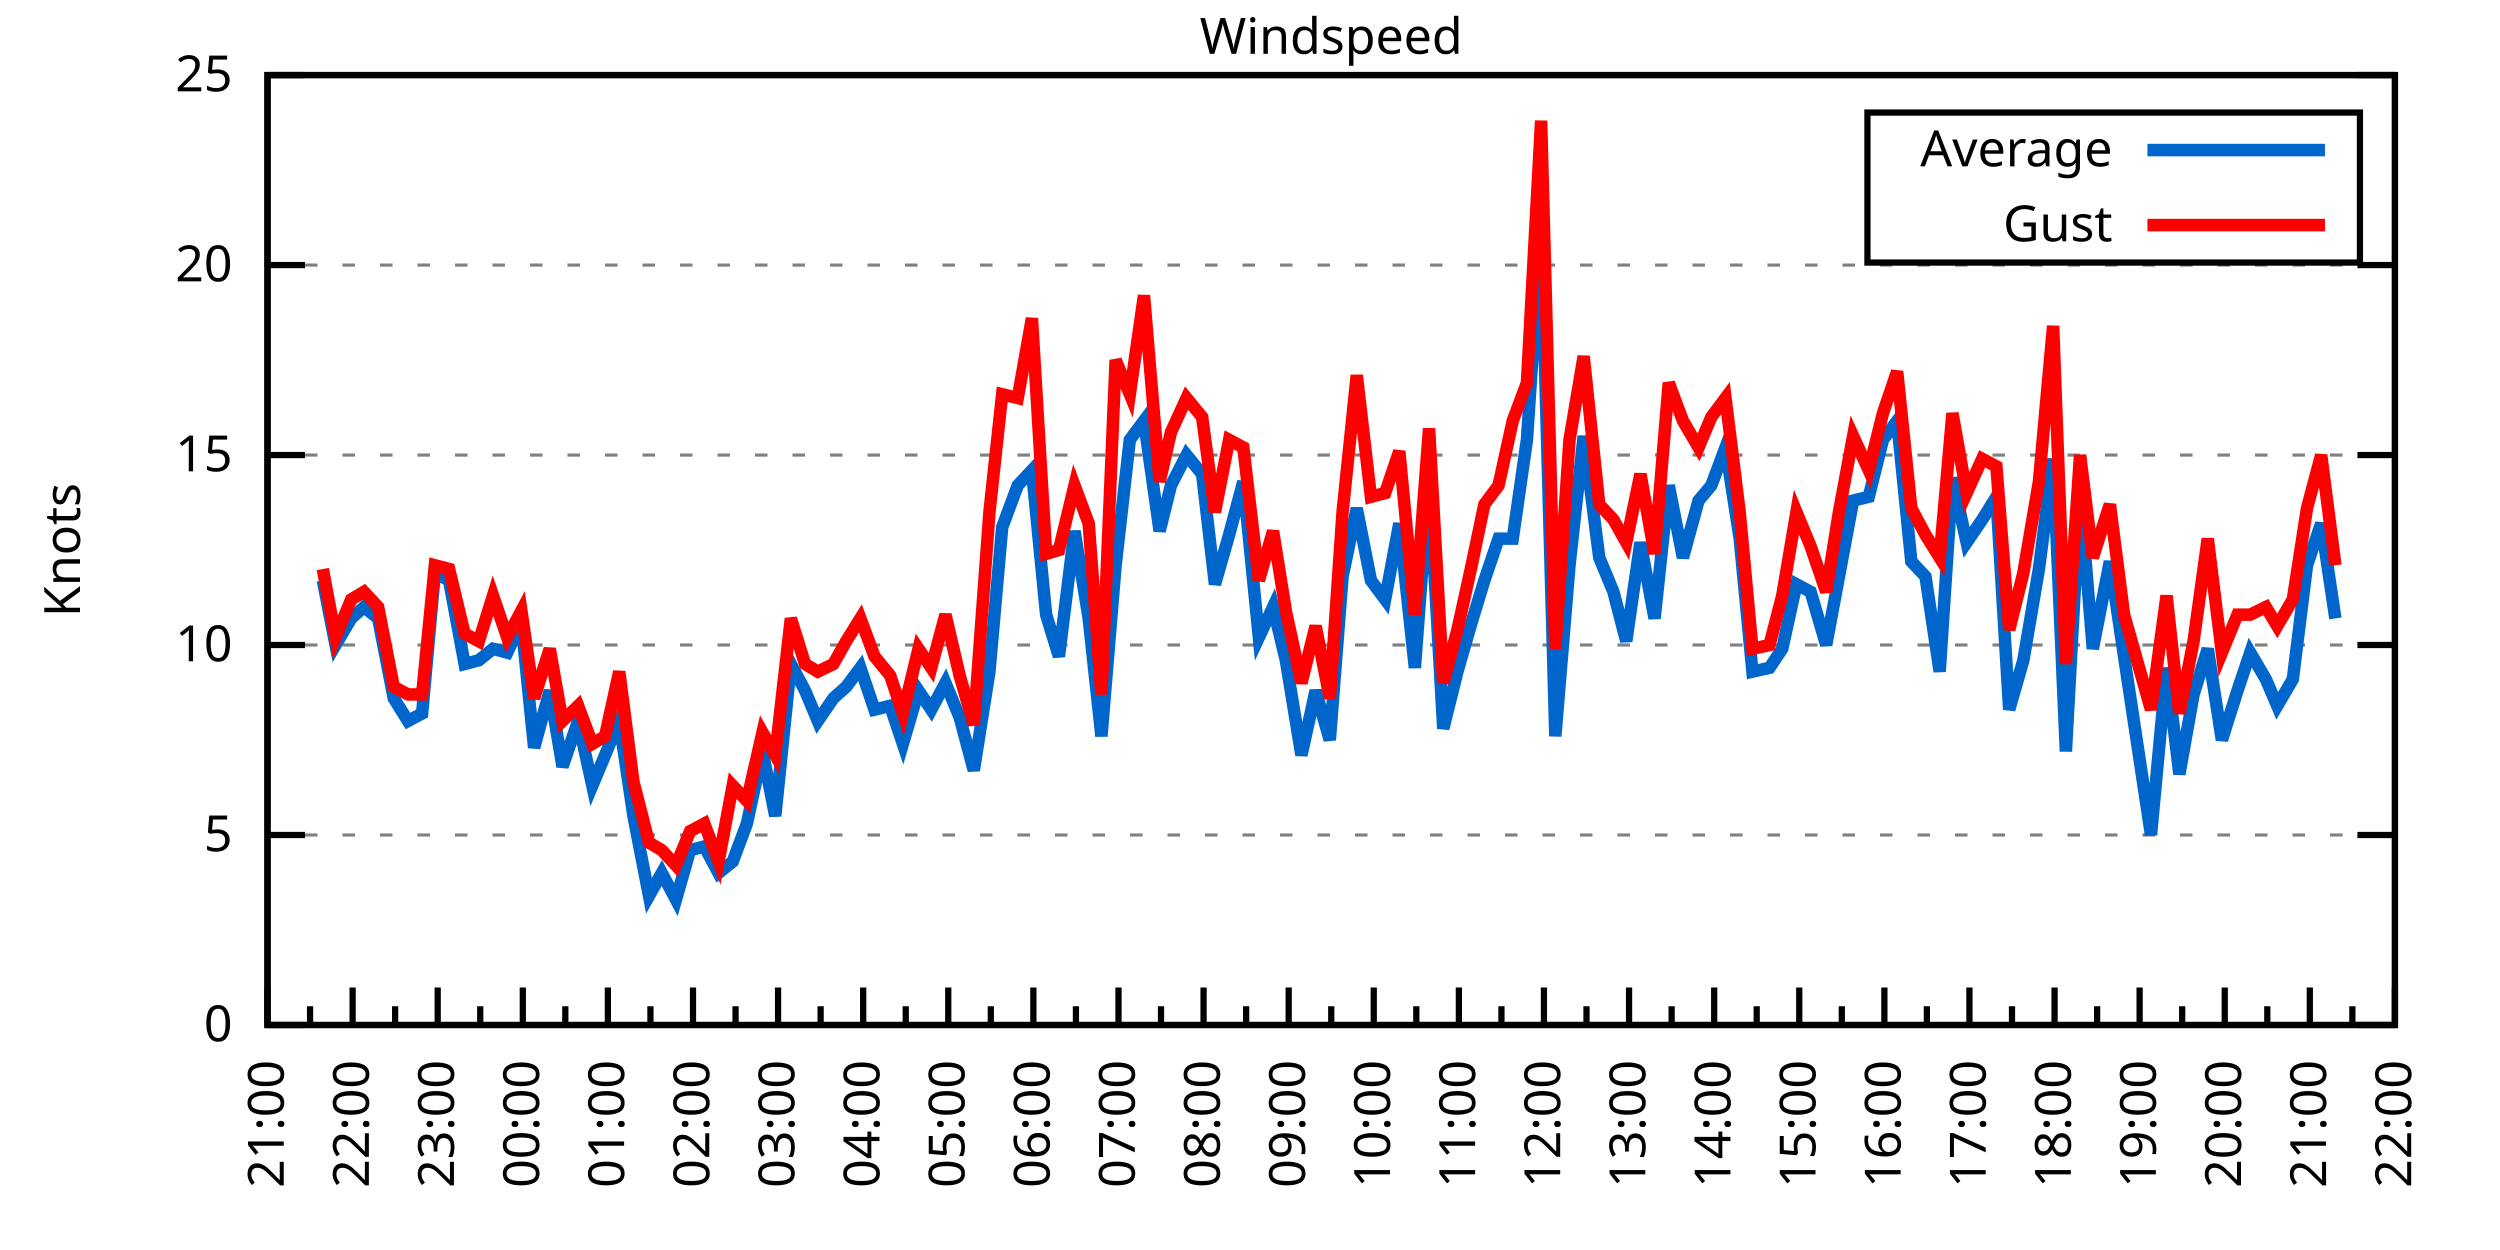
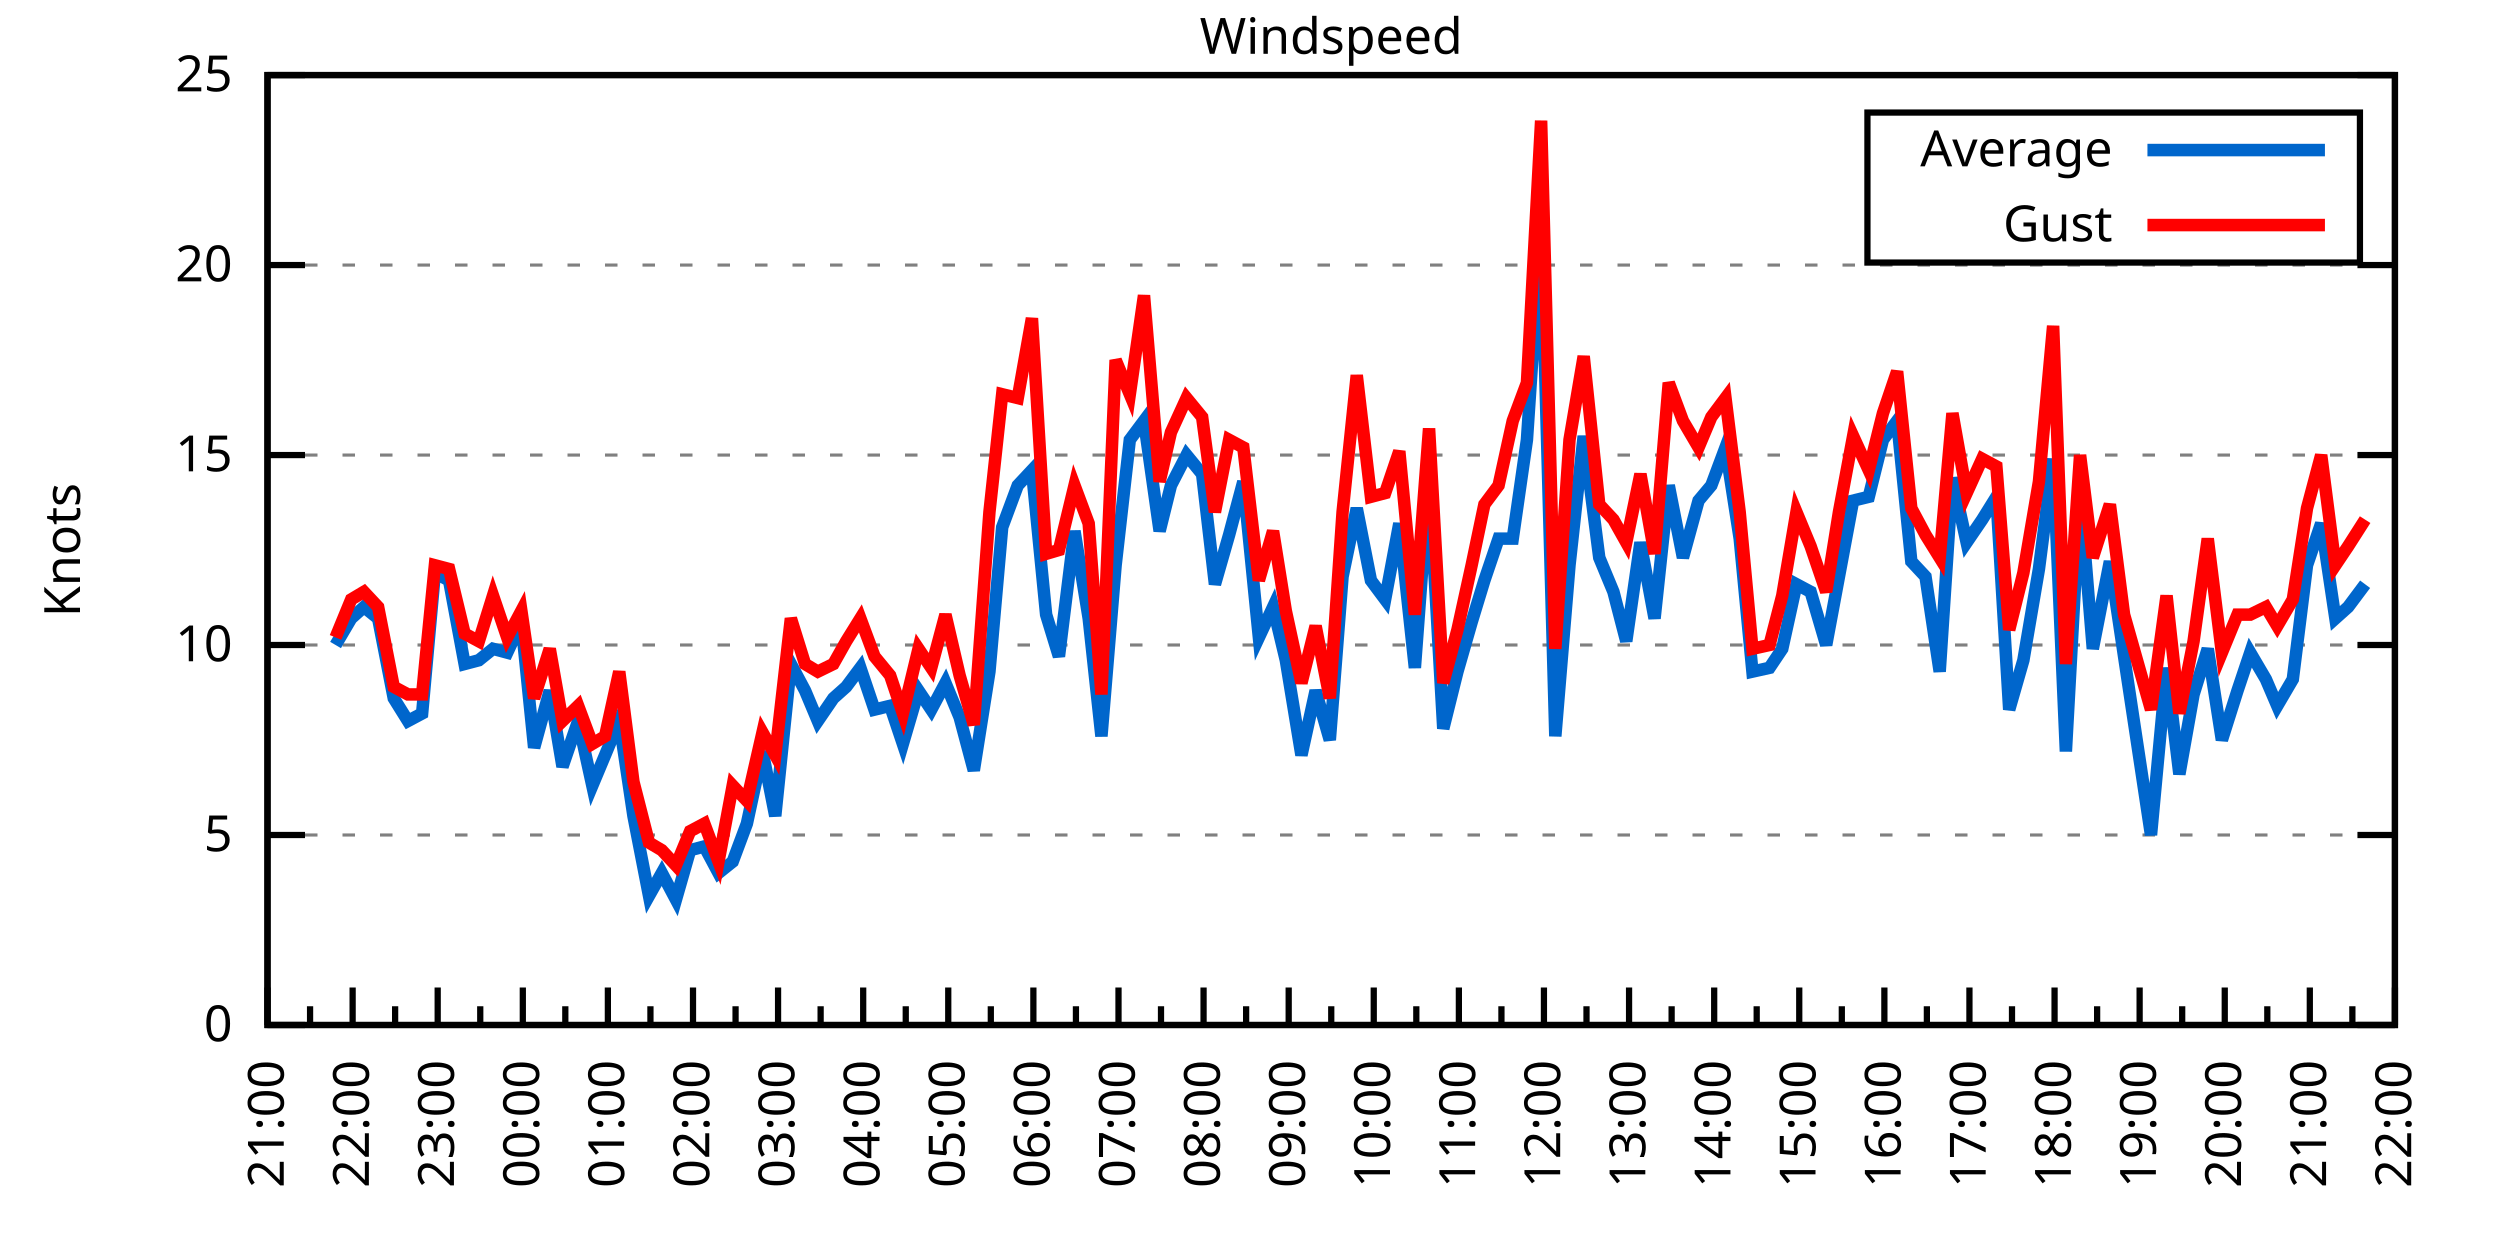
<svg xmlns="http://www.w3.org/2000/svg" xmlns:xlink="http://www.w3.org/1999/xlink" width="400" height="200" viewBox="0 0 400 200">
  <g id="gnuplot_canvas">
    <rect x="0" y="0" width="400" height="200" fill="none" />
    <defs>
      <circle id="gpDot" r="0.5" stroke-width="0.5" stroke="currentColor" />
      <path id="gpPt0" stroke-width="0.333" stroke="currentColor" d="M-1,0 h2 M0,-1 v2" />
      <path id="gpPt1" stroke-width="0.333" stroke="currentColor" d="M-1,-1 L1,1 M1,-1 L-1,1" />
      <path id="gpPt2" stroke-width="0.333" stroke="currentColor" d="M-1,0 L1,0 M0,-1 L0,1 M-1,-1 L1,1 M-1,1 L1,-1" />
      <rect id="gpPt3" stroke-width="0.333" stroke="currentColor" x="-1" y="-1" width="2" height="2" />
      <rect id="gpPt4" stroke-width="0.333" stroke="currentColor" fill="currentColor" x="-1" y="-1" width="2" height="2" />
      <circle id="gpPt5" stroke-width="0.333" stroke="currentColor" cx="0" cy="0" r="1" />
      <use xlink:href="#gpPt5" id="gpPt6" fill="currentColor" stroke="none" />
      <path id="gpPt7" stroke-width="0.333" stroke="currentColor" d="M0,-1.33 L-1.33,0.67 L1.33,0.67 z" />
      <use xlink:href="#gpPt7" id="gpPt8" fill="currentColor" stroke="none" />
      <use xlink:href="#gpPt7" id="gpPt9" stroke="currentColor" transform="rotate(180)" />
      <use xlink:href="#gpPt9" id="gpPt10" fill="currentColor" stroke="none" />
      <use xlink:href="#gpPt3" id="gpPt11" stroke="currentColor" transform="rotate(45)" />
      <use xlink:href="#gpPt11" id="gpPt12" fill="currentColor" stroke="none" />
      <path id="gpPt13" stroke-width="0.333" stroke="currentColor" d="M0,1.330 L1.265,0.411 L0.782,-1.067 L-0.782,-1.076 L-1.265,0.411 z" />
      <use xlink:href="#gpPt13" id="gpPt14" fill="currentColor" stroke="none" />
      <filter id="textbox" filterUnits="objectBoundingBox" x="0" y="0" height="1" width="1">
        <feFlood flood-color="white" flood-opacity="1" result="bgnd" />
        <feComposite in="SourceGraphic" in2="bgnd" operator="atop" />
      </filter>
      <filter id="greybox" filterUnits="objectBoundingBox" x="0" y="0" height="1" width="1">
        <feFlood flood-color="lightgrey" flood-opacity="1" result="grey" />
        <feComposite in="SourceGraphic" in2="grey" operator="atop" />
      </filter>
    </defs>
    <g fill="none" color="white" stroke="currentColor" stroke-width="1.00" stroke-linecap="butt" stroke-linejoin="miter">
</g>
    <g fill="none" color="black" stroke="currentColor" stroke-width="1.00" stroke-linecap="butt" stroke-linejoin="miter">
      <g stroke="none" shape-rendering="crispEdges">
        <polygon fill="rgb(255, 255, 255)" points="42.80,164.00 383.18,164.00 383.18,12.02 42.80,12.02 " />
      </g>
    </g>
    <g fill="none" color="black" stroke="currentColor" stroke-width="1.00" stroke-linecap="butt" stroke-linejoin="miter">
</g>
    <g fill="none" color="black" stroke="black" stroke-width="0.50" stroke-linecap="butt" stroke-linejoin="miter">
</g>
    <g fill="none" color="gray" stroke="currentColor" stroke-width="0.50" stroke-linecap="butt" stroke-linejoin="miter">
      <path stroke="gray" stroke-dasharray="2,4" class="gridline" d="M42.80,164.00 L383.19,164.00  " />
    </g>
    <g fill="none" color="gray" stroke="gray" stroke-width="1.00" stroke-linecap="butt" stroke-linejoin="miter">
</g>
    <g fill="none" color="black" stroke="currentColor" stroke-width="1.00" stroke-linecap="butt" stroke-linejoin="miter">
      <path stroke="black" d="M42.80,164.00 L48.80,164.00 M383.19,164.00 L377.19,164.00  " />
      <g transform="translate(37.20,166.60)" stroke="none" fill="black" font-family="Sans" font-size="8.00" text-anchor="end">
        <text>
          <tspan font-family="Sans"> 0</tspan>
        </text>
      </g>
    </g>
    <g fill="none" color="black" stroke="currentColor" stroke-width="1.00" stroke-linecap="butt" stroke-linejoin="miter">
</g>
    <g fill="none" color="black" stroke="black" stroke-width="0.50" stroke-linecap="butt" stroke-linejoin="miter">
</g>
    <g fill="none" color="gray" stroke="currentColor" stroke-width="0.50" stroke-linecap="butt" stroke-linejoin="miter">
      <path stroke="gray" stroke-dasharray="2,4" class="gridline" d="M42.80,133.60 L383.19,133.60  " />
    </g>
    <g fill="none" color="gray" stroke="gray" stroke-width="1.00" stroke-linecap="butt" stroke-linejoin="miter">
</g>
    <g fill="none" color="black" stroke="currentColor" stroke-width="1.00" stroke-linecap="butt" stroke-linejoin="miter">
      <path stroke="black" d="M42.80,133.60 L48.80,133.60 M383.19,133.60 L377.19,133.60  " />
      <g transform="translate(37.20,136.20)" stroke="none" fill="black" font-family="Sans" font-size="8.00" text-anchor="end">
        <text>
          <tspan font-family="Sans"> 5</tspan>
        </text>
      </g>
    </g>
    <g fill="none" color="black" stroke="currentColor" stroke-width="1.00" stroke-linecap="butt" stroke-linejoin="miter">
</g>
    <g fill="none" color="black" stroke="black" stroke-width="0.50" stroke-linecap="butt" stroke-linejoin="miter">
</g>
    <g fill="none" color="gray" stroke="currentColor" stroke-width="0.50" stroke-linecap="butt" stroke-linejoin="miter">
      <path stroke="gray" stroke-dasharray="2,4" class="gridline" d="M42.80,103.20 L383.19,103.20  " />
    </g>
    <g fill="none" color="gray" stroke="gray" stroke-width="1.00" stroke-linecap="butt" stroke-linejoin="miter">
</g>
    <g fill="none" color="black" stroke="currentColor" stroke-width="1.00" stroke-linecap="butt" stroke-linejoin="miter">
      <path stroke="black" d="M42.80,103.20 L48.80,103.20 M383.19,103.20 L377.19,103.20  " />
      <g transform="translate(37.20,105.80)" stroke="none" fill="black" font-family="Sans" font-size="8.00" text-anchor="end">
        <text>
          <tspan font-family="Sans"> 10</tspan>
        </text>
      </g>
    </g>
    <g fill="none" color="black" stroke="currentColor" stroke-width="1.00" stroke-linecap="butt" stroke-linejoin="miter">
</g>
    <g fill="none" color="black" stroke="black" stroke-width="0.50" stroke-linecap="butt" stroke-linejoin="miter">
</g>
    <g fill="none" color="gray" stroke="currentColor" stroke-width="0.50" stroke-linecap="butt" stroke-linejoin="miter">
      <path stroke="gray" stroke-dasharray="2,4" class="gridline" d="M42.80,72.81 L383.19,72.81  " />
    </g>
    <g fill="none" color="gray" stroke="gray" stroke-width="1.00" stroke-linecap="butt" stroke-linejoin="miter">
</g>
    <g fill="none" color="black" stroke="currentColor" stroke-width="1.00" stroke-linecap="butt" stroke-linejoin="miter">
      <path stroke="black" d="M42.80,72.81 L48.80,72.81 M383.19,72.81 L377.19,72.81  " />
      <g transform="translate(37.20,75.41)" stroke="none" fill="black" font-family="Sans" font-size="8.00" text-anchor="end">
        <text>
          <tspan font-family="Sans"> 15</tspan>
        </text>
      </g>
    </g>
    <g fill="none" color="black" stroke="currentColor" stroke-width="1.00" stroke-linecap="butt" stroke-linejoin="miter">
</g>
    <g fill="none" color="black" stroke="black" stroke-width="0.50" stroke-linecap="butt" stroke-linejoin="miter">
</g>
    <g fill="none" color="gray" stroke="currentColor" stroke-width="0.50" stroke-linecap="butt" stroke-linejoin="miter">
      <path stroke="gray" stroke-dasharray="2,4" class="gridline" d="M42.80,42.41 L383.19,42.41  " />
    </g>
    <g fill="none" color="gray" stroke="gray" stroke-width="1.00" stroke-linecap="butt" stroke-linejoin="miter">
</g>
    <g fill="none" color="black" stroke="currentColor" stroke-width="1.00" stroke-linecap="butt" stroke-linejoin="miter">
      <path stroke="black" d="M42.80,42.41 L48.80,42.41 M383.19,42.41 L377.19,42.41  " />
      <g transform="translate(37.20,45.01)" stroke="none" fill="black" font-family="Sans" font-size="8.00" text-anchor="end">
        <text>
          <tspan font-family="Sans"> 20</tspan>
        </text>
      </g>
    </g>
    <g fill="none" color="black" stroke="currentColor" stroke-width="1.00" stroke-linecap="butt" stroke-linejoin="miter">
</g>
    <g fill="none" color="black" stroke="black" stroke-width="0.50" stroke-linecap="butt" stroke-linejoin="miter">
</g>
    <g fill="none" color="gray" stroke="currentColor" stroke-width="0.50" stroke-linecap="butt" stroke-linejoin="miter">
      <path stroke="gray" stroke-dasharray="2,4" class="gridline" d="M42.80,12.01 L383.19,12.01  " />
    </g>
    <g fill="none" color="gray" stroke="gray" stroke-width="1.00" stroke-linecap="butt" stroke-linejoin="miter">
</g>
    <g fill="none" color="black" stroke="currentColor" stroke-width="1.00" stroke-linecap="butt" stroke-linejoin="miter">
      <path stroke="black" d="M42.80,12.01 L48.80,12.01 M383.19,12.01 L377.19,12.01  " />
      <g transform="translate(37.20,14.61)" stroke="none" fill="black" font-family="Sans" font-size="8.00" text-anchor="end">
        <text>
          <tspan font-family="Sans"> 25</tspan>
        </text>
      </g>
    </g>
    <g fill="none" color="black" stroke="currentColor" stroke-width="1.00" stroke-linecap="butt" stroke-linejoin="miter">
      <path stroke="black" d="M42.80,164.00 L42.80,158.00  " />
      <g transform="translate(45.40,169.60) rotate(270)" stroke="none" fill="black" font-family="Sans" font-size="8.00" text-anchor="end">
        <text>
          <tspan font-family="Sans">21:00</tspan>
        </text>
      </g>
    </g>
    <g fill="none" color="black" stroke="currentColor" stroke-width="1.00" stroke-linecap="butt" stroke-linejoin="miter">
      <path stroke="black" d="M49.61,164.00 L49.61,161.00 M56.42,164.00 L56.42,158.00  " />
      <g transform="translate(59.02,169.60) rotate(270)" stroke="none" fill="black" font-family="Sans" font-size="8.00" text-anchor="end">
        <text>
          <tspan font-family="Sans">22:00</tspan>
        </text>
      </g>
    </g>
    <g fill="none" color="black" stroke="currentColor" stroke-width="1.00" stroke-linecap="butt" stroke-linejoin="miter">
      <path stroke="black" d="M63.22,164.00 L63.22,161.00 M70.03,164.00 L70.03,158.00  " />
      <g transform="translate(72.63,169.60) rotate(270)" stroke="none" fill="black" font-family="Sans" font-size="8.00" text-anchor="end">
        <text>
          <tspan font-family="Sans">23:00</tspan>
        </text>
      </g>
    </g>
    <g fill="none" color="black" stroke="currentColor" stroke-width="1.00" stroke-linecap="butt" stroke-linejoin="miter">
      <path stroke="black" d="M76.84,164.00 L76.84,161.00 M83.65,164.00 L83.65,158.00  " />
      <g transform="translate(86.25,169.60) rotate(270)" stroke="none" fill="black" font-family="Sans" font-size="8.00" text-anchor="end">
        <text>
          <tspan font-family="Sans">00:00</tspan>
        </text>
      </g>
    </g>
    <g fill="none" color="black" stroke="currentColor" stroke-width="1.00" stroke-linecap="butt" stroke-linejoin="miter">
      <path stroke="black" d="M90.45,164.00 L90.45,161.00 M97.26,164.00 L97.26,158.00  " />
      <g transform="translate(99.86,169.60) rotate(270)" stroke="none" fill="black" font-family="Sans" font-size="8.00" text-anchor="end">
        <text>
          <tspan font-family="Sans">01:00</tspan>
        </text>
      </g>
    </g>
    <g fill="none" color="black" stroke="currentColor" stroke-width="1.00" stroke-linecap="butt" stroke-linejoin="miter">
      <path stroke="black" d="M104.07,164.00 L104.07,161.00 M110.88,164.00 L110.88,158.00  " />
      <g transform="translate(113.48,169.60) rotate(270)" stroke="none" fill="black" font-family="Sans" font-size="8.00" text-anchor="end">
        <text>
          <tspan font-family="Sans">02:00</tspan>
        </text>
      </g>
    </g>
    <g fill="none" color="black" stroke="currentColor" stroke-width="1.00" stroke-linecap="butt" stroke-linejoin="miter">
      <path stroke="black" d="M117.69,164.00 L117.69,161.00 M124.49,164.00 L124.49,158.00  " />
      <g transform="translate(127.09,169.60) rotate(270)" stroke="none" fill="black" font-family="Sans" font-size="8.00" text-anchor="end">
        <text>
          <tspan font-family="Sans">03:00</tspan>
        </text>
      </g>
    </g>
    <g fill="none" color="black" stroke="currentColor" stroke-width="1.00" stroke-linecap="butt" stroke-linejoin="miter">
      <path stroke="black" d="M131.30,164.00 L131.30,161.00 M138.11,164.00 L138.11,158.00  " />
      <g transform="translate(140.71,169.60) rotate(270)" stroke="none" fill="black" font-family="Sans" font-size="8.00" text-anchor="end">
        <text>
          <tspan font-family="Sans">04:00</tspan>
        </text>
      </g>
    </g>
    <g fill="none" color="black" stroke="currentColor" stroke-width="1.00" stroke-linecap="butt" stroke-linejoin="miter">
      <path stroke="black" d="M144.92,164.00 L144.92,161.00 M151.72,164.00 L151.72,158.00  " />
      <g transform="translate(154.32,169.60) rotate(270)" stroke="none" fill="black" font-family="Sans" font-size="8.00" text-anchor="end">
        <text>
          <tspan font-family="Sans">05:00</tspan>
        </text>
      </g>
    </g>
    <g fill="none" color="black" stroke="currentColor" stroke-width="1.00" stroke-linecap="butt" stroke-linejoin="miter">
      <path stroke="black" d="M158.53,164.00 L158.53,161.00 M165.34,164.00 L165.34,158.00  " />
      <g transform="translate(167.94,169.60) rotate(270)" stroke="none" fill="black" font-family="Sans" font-size="8.00" text-anchor="end">
        <text>
          <tspan font-family="Sans">06:00</tspan>
        </text>
      </g>
    </g>
    <g fill="none" color="black" stroke="currentColor" stroke-width="1.00" stroke-linecap="butt" stroke-linejoin="miter">
      <path stroke="black" d="M172.15,164.00 L172.15,161.00 M178.96,164.00 L178.96,158.00  " />
      <g transform="translate(181.56,169.60) rotate(270)" stroke="none" fill="black" font-family="Sans" font-size="8.00" text-anchor="end">
        <text>
          <tspan font-family="Sans">07:00</tspan>
        </text>
      </g>
    </g>
    <g fill="none" color="black" stroke="currentColor" stroke-width="1.00" stroke-linecap="butt" stroke-linejoin="miter">
      <path stroke="black" d="M185.76,164.00 L185.76,161.00 M192.57,164.00 L192.57,158.00  " />
      <g transform="translate(195.17,169.60) rotate(270)" stroke="none" fill="black" font-family="Sans" font-size="8.00" text-anchor="end">
        <text>
          <tspan font-family="Sans">08:00</tspan>
        </text>
      </g>
    </g>
    <g fill="none" color="black" stroke="currentColor" stroke-width="1.00" stroke-linecap="butt" stroke-linejoin="miter">
      <path stroke="black" d="M199.38,164.00 L199.38,161.00 M206.19,164.00 L206.19,158.00  " />
      <g transform="translate(208.79,169.60) rotate(270)" stroke="none" fill="black" font-family="Sans" font-size="8.00" text-anchor="end">
        <text>
          <tspan font-family="Sans">09:00</tspan>
        </text>
      </g>
    </g>
    <g fill="none" color="black" stroke="currentColor" stroke-width="1.00" stroke-linecap="butt" stroke-linejoin="miter">
      <path stroke="black" d="M213.00,164.00 L213.00,161.00 M219.80,164.00 L219.80,158.00  " />
      <g transform="translate(222.40,169.60) rotate(270)" stroke="none" fill="black" font-family="Sans" font-size="8.00" text-anchor="end">
        <text>
          <tspan font-family="Sans">10:00</tspan>
        </text>
      </g>
    </g>
    <g fill="none" color="black" stroke="currentColor" stroke-width="1.00" stroke-linecap="butt" stroke-linejoin="miter">
      <path stroke="black" d="M226.61,164.00 L226.61,161.00 M233.42,164.00 L233.42,158.00  " />
      <g transform="translate(236.02,169.60) rotate(270)" stroke="none" fill="black" font-family="Sans" font-size="8.00" text-anchor="end">
        <text>
          <tspan font-family="Sans">11:00</tspan>
        </text>
      </g>
    </g>
    <g fill="none" color="black" stroke="currentColor" stroke-width="1.00" stroke-linecap="butt" stroke-linejoin="miter">
      <path stroke="black" d="M240.23,164.00 L240.23,161.00 M247.03,164.00 L247.03,158.00  " />
      <g transform="translate(249.63,169.60) rotate(270)" stroke="none" fill="black" font-family="Sans" font-size="8.00" text-anchor="end">
        <text>
          <tspan font-family="Sans">12:00</tspan>
        </text>
      </g>
    </g>
    <g fill="none" color="black" stroke="currentColor" stroke-width="1.00" stroke-linecap="butt" stroke-linejoin="miter">
      <path stroke="black" d="M253.84,164.00 L253.84,161.00 M260.65,164.00 L260.65,158.00  " />
      <g transform="translate(263.25,169.60) rotate(270)" stroke="none" fill="black" font-family="Sans" font-size="8.00" text-anchor="end">
        <text>
          <tspan font-family="Sans">13:00</tspan>
        </text>
      </g>
    </g>
    <g fill="none" color="black" stroke="currentColor" stroke-width="1.00" stroke-linecap="butt" stroke-linejoin="miter">
      <path stroke="black" d="M267.46,164.00 L267.46,161.00 M274.27,164.00 L274.27,158.00  " />
      <g transform="translate(276.87,169.60) rotate(270)" stroke="none" fill="black" font-family="Sans" font-size="8.00" text-anchor="end">
        <text>
          <tspan font-family="Sans">14:00</tspan>
        </text>
      </g>
    </g>
    <g fill="none" color="black" stroke="currentColor" stroke-width="1.00" stroke-linecap="butt" stroke-linejoin="miter">
      <path stroke="black" d="M281.07,164.00 L281.07,161.00 M287.88,164.00 L287.88,158.00  " />
      <g transform="translate(290.48,169.60) rotate(270)" stroke="none" fill="black" font-family="Sans" font-size="8.00" text-anchor="end">
        <text>
          <tspan font-family="Sans">15:00</tspan>
        </text>
      </g>
    </g>
    <g fill="none" color="black" stroke="currentColor" stroke-width="1.00" stroke-linecap="butt" stroke-linejoin="miter">
      <path stroke="black" d="M294.69,164.00 L294.69,161.00 M301.50,164.00 L301.50,158.00  " />
      <g transform="translate(304.10,169.60) rotate(270)" stroke="none" fill="black" font-family="Sans" font-size="8.00" text-anchor="end">
        <text>
          <tspan font-family="Sans">16:00</tspan>
        </text>
      </g>
    </g>
    <g fill="none" color="black" stroke="currentColor" stroke-width="1.00" stroke-linecap="butt" stroke-linejoin="miter">
      <path stroke="black" d="M308.30,164.00 L308.30,161.00 M315.11,164.00 L315.11,158.00  " />
      <g transform="translate(317.71,169.60) rotate(270)" stroke="none" fill="black" font-family="Sans" font-size="8.00" text-anchor="end">
        <text>
          <tspan font-family="Sans">17:00</tspan>
        </text>
      </g>
    </g>
    <g fill="none" color="black" stroke="currentColor" stroke-width="1.00" stroke-linecap="butt" stroke-linejoin="miter">
      <path stroke="black" d="M321.92,164.00 L321.92,161.00 M328.73,164.00 L328.73,158.00  " />
      <g transform="translate(331.33,169.60) rotate(270)" stroke="none" fill="black" font-family="Sans" font-size="8.00" text-anchor="end">
        <text>
          <tspan font-family="Sans">18:00</tspan>
        </text>
      </g>
    </g>
    <g fill="none" color="black" stroke="currentColor" stroke-width="1.00" stroke-linecap="butt" stroke-linejoin="miter">
      <path stroke="black" d="M335.54,164.00 L335.54,161.00 M342.34,164.00 L342.34,158.00  " />
      <g transform="translate(344.94,169.60) rotate(270)" stroke="none" fill="black" font-family="Sans" font-size="8.00" text-anchor="end">
        <text>
          <tspan font-family="Sans">19:00</tspan>
        </text>
      </g>
    </g>
    <g fill="none" color="black" stroke="currentColor" stroke-width="1.00" stroke-linecap="butt" stroke-linejoin="miter">
      <path stroke="black" d="M349.15,164.00 L349.15,161.00 M355.96,164.00 L355.96,158.00  " />
      <g transform="translate(358.56,169.60) rotate(270)" stroke="none" fill="black" font-family="Sans" font-size="8.00" text-anchor="end">
        <text>
          <tspan font-family="Sans">20:00</tspan>
        </text>
      </g>
    </g>
    <g fill="none" color="black" stroke="currentColor" stroke-width="1.00" stroke-linecap="butt" stroke-linejoin="miter">
      <path stroke="black" d="M362.77,164.00 L362.77,161.00 M369.57,164.00 L369.57,158.00  " />
      <g transform="translate(372.17,169.60) rotate(270)" stroke="none" fill="black" font-family="Sans" font-size="8.00" text-anchor="end">
        <text>
          <tspan font-family="Sans">21:00</tspan>
        </text>
      </g>
    </g>
    <g fill="none" color="black" stroke="currentColor" stroke-width="1.00" stroke-linecap="butt" stroke-linejoin="miter">
      <path stroke="black" d="M376.38,164.00 L376.38,161.00 M383.19,164.00 L383.19,158.00  " />
      <g transform="translate(385.79,169.60) rotate(270)" stroke="none" fill="black" font-family="Sans" font-size="8.00" text-anchor="end">
        <text>
          <tspan font-family="Sans">22:00</tspan>
        </text>
      </g>
    </g>
    <g fill="none" color="black" stroke="currentColor" stroke-width="1.00" stroke-linecap="butt" stroke-linejoin="miter">
</g>
    <g fill="none" color="black" stroke="currentColor" stroke-width="1.00" stroke-linecap="butt" stroke-linejoin="miter">
      <path stroke="black" d="M42.80,12.01 L42.80,164.00 L383.19,164.00 L383.19,12.01 L42.80,12.01 Z  " />
    </g>
    <g fill="none" color="black" stroke="currentColor" stroke-width="1.00" stroke-linecap="butt" stroke-linejoin="miter">
      <g transform="translate(12.80,88.01) rotate(270)" stroke="none" fill="black" font-family="Sans" font-size="8.00" text-anchor="middle">
        <text>
          <tspan font-family="Sans">Knots</tspan>
        </text>
      </g>
    </g>
    <g fill="none" color="black" stroke="currentColor" stroke-width="1.00" stroke-linecap="butt" stroke-linejoin="miter">
</g>
    <g fill="none" color="black" stroke="currentColor" stroke-width="1.00" stroke-linecap="butt" stroke-linejoin="miter">
      <path stroke="black" d="M298.79,42.01 L298.79,18.01 L377.59,18.01 L377.59,42.01 L298.79,42.01 Z  " />
    </g>
    <g id="Windspeed_plot_1">
      <g fill="none" color="white" stroke="black" stroke-width="2.00" stroke-linecap="butt" stroke-linejoin="miter">
</g>
      <g fill="none" color="black" stroke="currentColor" stroke-width="2.00" stroke-linecap="butt" stroke-linejoin="miter">
        <g transform="translate(337.99,26.61)" stroke="none" fill="black" font-family="Sans" font-size="8.00" text-anchor="end">
          <text>
            <tspan font-family="Sans">Average</tspan>
          </text>
        </g>
      </g>
      <g fill="none" color="black" stroke="currentColor" stroke-width="2.00" stroke-linecap="butt" stroke-linejoin="miter">
-         <path stroke="rgb(  0, 102, 204)" d="M343.59,24.01 L371.99,24.01 M51.65,92.87 L53.69,103.20 L56.19,98.95 L58.23,97.12 L60.50,98.95 L63.00,111.72   L65.27,115.36 L67.54,114.15 L69.58,91.65 L71.85,92.87 L74.34,106.24 L76.61,105.64 L78.88,103.81 L81.15,104.42   L83.42,99.56 L85.46,119.62 L87.96,110.50 L90.00,122.66 L92.50,115.36 L94.77,125.70 L96.81,120.83 L99.08,115.36   L101.35,130.56 L103.84,143.33 L105.89,139.68 L108.15,143.94 L110.42,136.03 L112.69,135.43 L114.96,139.68 L117.23,137.86   L119.50,131.78 L122.00,120.23 L124.04,130.56 L126.54,106.24 L128.81,110.50 L130.85,115.36 L133.34,111.72 L135.39,109.89   L137.66,106.85 L139.92,113.54 L142.42,112.93 L144.46,119.01 L146.96,110.50 L149.00,113.54 L151.27,109.28 L153.54,114.76   L155.81,123.27 L158.31,107.46 L160.35,84.36 L162.84,77.67 L165.11,75.24 L167.38,98.34 L169.43,105.03 L171.92,84.97   L174.19,98.95 L176.23,117.80 L178.50,90.44 L180.77,70.37 L183.04,67.33 L185.54,84.97 L187.35,77.67 L189.85,72.81   L192.34,75.85 L194.39,93.48 L196.66,85.57 L198.93,77.06 L201.42,101.99 L203.69,97.12 L205.73,105.64 L208.23,120.83   L210.50,110.50 L212.77,118.40 L214.81,92.26 L217.08,81.32 L219.35,92.87 L221.62,95.91 L223.89,83.75 L226.38,106.85   L228.65,76.45 L230.92,116.58 L233.19,107.46 L235.46,99.56 L237.50,92.87 L239.77,86.18 L242.04,86.18 L244.31,70.37   L246.58,36.33 L248.85,117.80 L251.12,90.44 L253.39,69.77 L255.88,89.22 L258.15,94.69 L260.20,102.60 L262.47,86.79   L264.73,98.95 L267.00,77.67 L269.27,89.22 L271.77,80.10 L273.81,77.67 L276.08,71.59 L278.35,86.18 L280.39,107.46   L283.12,106.85 L285.16,103.81 L287.43,93.48 L289.70,94.69 L292.19,103.20 L294.23,92.26 L296.50,80.10 L299.00,79.49   L301.27,70.37 L303.54,67.33 L305.81,89.83 L308.08,92.26 L310.35,107.46 L312.39,76.45 L314.66,86.79 L317.15,83.14   L319.42,79.49 L321.47,113.54 L323.74,105.64 L326.23,91.04 L328.50,73.41 L330.54,120.23 L332.81,78.89 L334.85,103.81   L337.58,89.83 L339.85,105.03 L344.16,133.60 L346.65,106.85 L348.70,123.87 L350.97,111.11 L353.24,103.81 L355.50,118.40   L358.00,110.50 L360.04,104.42 L362.54,108.68 L364.36,112.93 L366.85,108.68 L369.12,90.44 L371.39,83.75 L373.66,98.95    " />
+         <path stroke="rgb(  0, 102, 204)" d="M343.59,24.01 L371.99,24.01 M53.69,103.20 L56.19,98.95 L58.23,97.12 L60.50,98.95 L63.00,111.72 L65.27,115.36   L67.54,114.15 L69.58,91.65 L71.85,92.87 L74.34,106.24 L76.61,105.64 L78.88,103.81 L81.15,104.42 L83.42,99.56   L85.46,119.62 L87.96,110.50 L90.00,122.66 L92.50,115.36 L94.77,125.70 L96.81,120.83 L99.08,115.36 L101.35,130.56   L103.84,143.33 L105.89,139.68 L108.15,143.94 L110.42,136.03 L112.69,135.43 L114.96,139.68 L117.23,137.86 L119.50,131.78   L122.00,120.23 L124.04,130.56 L126.54,106.24 L128.81,110.50 L130.85,115.36 L133.34,111.72 L135.39,109.89 L137.66,106.85   L139.92,113.54 L142.42,112.93 L144.46,119.01 L146.96,110.50 L149.00,113.54 L151.27,109.28 L153.54,114.76 L155.81,123.27   L158.31,107.46 L160.35,84.36 L162.84,77.67 L165.11,75.24 L167.38,98.34 L169.43,105.03 L171.92,84.97 L174.19,98.95   L176.23,117.80 L178.50,90.44 L180.77,70.37 L183.04,67.33 L185.54,84.97 L187.35,77.67 L189.85,72.81 L192.34,75.85   L194.39,93.48 L196.66,85.57 L198.93,77.06 L201.42,101.99 L203.69,97.12 L205.73,105.64 L208.23,120.83 L210.50,110.50   L212.77,118.40 L214.81,92.26 L217.08,81.32 L219.35,92.87 L221.62,95.91 L223.89,83.75 L226.38,106.85 L228.65,76.45   L230.92,116.58 L233.19,107.46 L235.46,99.56 L237.50,92.87 L239.77,86.18 L242.04,86.18 L244.31,70.37 L246.58,36.33   L248.85,117.80 L251.12,90.44 L253.39,69.77 L255.88,89.22 L258.15,94.69 L260.20,102.60 L262.47,86.79 L264.73,98.95   L267.00,77.67 L269.27,89.22 L271.77,80.10 L273.81,77.67 L276.08,71.59 L278.35,86.18 L280.39,107.46 L283.12,106.85   L285.16,103.81 L287.43,93.48 L289.70,94.69 L292.19,103.20 L294.23,92.26 L296.50,80.10 L299.00,79.49 L301.27,70.37   L303.54,67.33 L305.81,89.83 L308.08,92.26 L310.35,107.46 L312.39,76.45 L314.66,86.79 L317.15,83.14 L319.42,79.49   L321.47,113.54 L323.74,105.64 L326.23,91.04 L328.50,73.41 L330.54,120.23 L332.81,78.89 L334.85,103.81 L337.58,89.83   L339.85,105.03 L344.16,133.60 L346.65,106.85 L348.70,123.87 L350.97,111.11 L353.24,103.81 L355.50,118.40 L358.00,110.50   L360.04,104.42 L362.54,108.68 L364.36,112.93 L366.85,108.68 L369.12,90.44 L371.39,83.75 L373.66,98.95 L375.70,97.12   L378.42,93.48  " />
      </g>
    </g>
    <g id="Windspeed_plot_2">
      <g fill="none" color="black" stroke="currentColor" stroke-width="2.00" stroke-linecap="butt" stroke-linejoin="miter">
        <g transform="translate(337.99,38.61)" stroke="none" fill="black" font-family="Sans" font-size="8.00" text-anchor="end">
          <text>
            <tspan font-family="Sans">Gust</tspan>
          </text>
        </g>
      </g>
      <g fill="none" color="black" stroke="currentColor" stroke-width="2.00" stroke-linecap="butt" stroke-linejoin="miter">
-         <path stroke="rgb(255,   0,   0)" d="M343.59,36.01 L371.99,36.01 M51.65,91.04 L53.69,101.99 L56.19,95.91 L58.23,94.69 L60.50,97.12 L63.00,109.89   L65.27,111.11 L67.54,111.11 L69.58,90.44 L71.85,91.04 L74.34,101.38 L76.61,102.60 L78.88,95.30 L81.15,101.99   L83.42,97.73 L85.46,111.72 L87.96,103.81 L90.00,115.36 L92.50,112.93 L94.77,119.01 L96.81,117.80 L99.08,107.46   L101.35,125.09 L103.84,134.82 L105.89,136.03 L108.15,138.47 L110.42,132.99 L112.69,131.78 L114.96,137.86 L117.23,125.70   L119.50,128.13 L122.00,117.19 L124.04,120.83 L126.54,98.95 L128.81,106.24 L130.85,107.46 L133.34,106.24 L135.39,102.60   L137.66,98.95 L139.92,105.03 L142.42,108.07 L144.46,114.15 L146.96,103.81 L149.00,106.85 L151.27,98.34 L153.54,108.07   L155.81,115.97 L158.31,81.93 L160.35,63.08 L162.84,63.69 L165.11,50.92 L167.38,88.61 L169.43,88.00 L171.92,77.67   L174.19,83.75 L176.23,111.11 L178.50,57.61 L180.77,63.08 L183.04,47.27 L185.54,77.06 L187.35,69.16 L189.85,63.69   L192.34,66.73 L194.39,81.93 L196.66,70.37 L198.93,71.59 L201.42,92.87 L203.69,84.97 L205.73,97.73 L208.23,109.28   L210.50,100.16 L212.77,111.72 L214.81,81.93 L217.08,60.04 L219.35,79.49 L221.62,78.89 L223.89,72.20 L226.38,98.34   L228.65,68.55 L230.92,109.28 L233.19,100.77 L235.46,90.44 L237.50,80.71 L239.77,77.67 L242.04,67.33 L244.31,61.25   L246.58,19.31 L248.85,103.81 L251.12,70.37 L253.39,57.00 L255.88,80.71 L258.15,83.14 L260.20,86.79 L262.47,75.85   L264.73,88.61 L267.00,61.25 L269.27,67.33 L271.77,71.59 L273.81,66.73 L276.08,63.69 L278.35,81.93 L280.39,103.81   L283.12,103.20 L285.16,95.30 L287.43,81.93 L289.70,87.40 L292.19,94.69 L294.23,81.93 L296.50,69.77 L299.00,75.24   L301.27,66.12 L303.54,59.43 L305.81,81.32 L308.08,85.57 L310.35,89.22 L312.39,66.12 L314.66,78.89 L317.15,73.41   L319.42,74.63 L321.47,100.77 L323.74,91.65 L326.23,77.06 L328.50,52.14 L330.54,106.24 L332.81,72.81 L334.85,89.22   L337.58,80.71 L339.85,98.34 L344.16,113.54 L346.65,95.30 L348.70,114.15 L350.97,102.60 L353.24,86.18 L355.50,104.42   L358.00,98.34 L360.04,98.34 L362.54,97.12 L364.36,100.16 L366.85,95.91 L369.12,81.32 L371.39,72.81 L373.66,90.44    " />
+         <path stroke="rgb(255,   0,   0)" d="M343.59,36.01 L371.99,36.01 M53.69,101.99 L56.19,95.91 L58.23,94.69 L60.50,97.12 L63.00,109.89 L65.27,111.11   L67.54,111.11 L69.58,90.44 L71.85,91.04 L74.34,101.38 L76.61,102.60 L78.88,95.30 L81.15,101.99 L83.42,97.73   L85.46,111.72 L87.96,103.81 L90.00,115.36 L92.50,112.93 L94.77,119.01 L96.81,117.80 L99.08,107.46 L101.35,125.09   L103.84,134.82 L105.89,136.03 L108.15,138.47 L110.42,132.99 L112.69,131.78 L114.96,137.86 L117.23,125.70 L119.50,128.13   L122.00,117.19 L124.04,120.83 L126.54,98.95 L128.81,106.24 L130.85,107.46 L133.34,106.24 L135.39,102.60 L137.66,98.95   L139.92,105.03 L142.42,108.07 L144.46,114.15 L146.96,103.81 L149.00,106.85 L151.27,98.34 L153.54,108.07 L155.81,115.97   L158.31,81.93 L160.35,63.08 L162.84,63.69 L165.11,50.92 L167.38,88.61 L169.43,88.00 L171.92,77.67 L174.19,83.75   L176.23,111.11 L178.50,57.61 L180.77,63.08 L183.04,47.27 L185.54,77.06 L187.35,69.16 L189.85,63.69 L192.34,66.73   L194.39,81.93 L196.66,70.37 L198.93,71.59 L201.42,92.87 L203.69,84.97 L205.73,97.73 L208.23,109.28 L210.50,100.16   L212.77,111.72 L214.81,81.93 L217.08,60.04 L219.35,79.49 L221.62,78.89 L223.89,72.20 L226.38,98.34 L228.65,68.55   L230.92,109.28 L233.19,100.77 L235.46,90.44 L237.50,80.71 L239.77,77.67 L242.04,67.33 L244.31,61.25 L246.58,19.31   L248.85,103.81 L251.12,70.37 L253.39,57.00 L255.88,80.71 L258.15,83.14 L260.20,86.79 L262.47,75.85 L264.73,88.61   L267.00,61.25 L269.27,67.33 L271.77,71.59 L273.81,66.73 L276.08,63.69 L278.35,81.93 L280.39,103.81 L283.12,103.20   L285.16,95.30 L287.43,81.93 L289.70,87.40 L292.19,94.69 L294.23,81.93 L296.50,69.77 L299.00,75.24 L301.27,66.12   L303.54,59.43 L305.81,81.32 L308.08,85.57 L310.35,89.22 L312.39,66.12 L314.66,78.89 L317.15,73.41 L319.42,74.63   L321.47,100.77 L323.74,91.65 L326.23,77.06 L328.50,52.14 L330.54,106.24 L332.81,72.81 L334.85,89.22 L337.58,80.71   L339.85,98.34 L344.16,113.54 L346.65,95.30 L348.70,114.15 L350.97,102.60 L353.24,86.18 L355.50,104.42 L358.00,98.34   L360.04,98.34 L362.54,97.12 L364.36,100.16 L366.85,95.91 L369.12,81.32 L371.39,72.81 L373.66,90.44 L375.70,87.40   L378.42,83.14  " />
      </g>
    </g>
    <g fill="none" color="black" stroke="currentColor" stroke-width="2.00" stroke-linecap="butt" stroke-linejoin="miter">
</g>
    <g fill="none" color="black" stroke="black" stroke-width="1.00" stroke-linecap="butt" stroke-linejoin="miter">
</g>
    <g fill="none" color="black" stroke="currentColor" stroke-width="1.00" stroke-linecap="butt" stroke-linejoin="miter">
      <path stroke="black" d="M42.80,12.01 L42.80,164.00 L383.19,164.00 L383.19,12.01 L42.80,12.01 Z  " />
    </g>
    <g fill="none" color="black" stroke="currentColor" stroke-width="1.00" stroke-linecap="butt" stroke-linejoin="miter">
      <g transform="translate(212.99,8.61)" stroke="none" fill="black" font-family="Sans" font-size="8.00" text-anchor="middle">
        <text>
          <tspan font-family="Sans">Windspeed</tspan>
        </text>
      </g>
    </g>
    <g fill="none" color="black" stroke="currentColor" stroke-width="1.00" stroke-linecap="butt" stroke-linejoin="miter">
</g>
  </g>
</svg>
